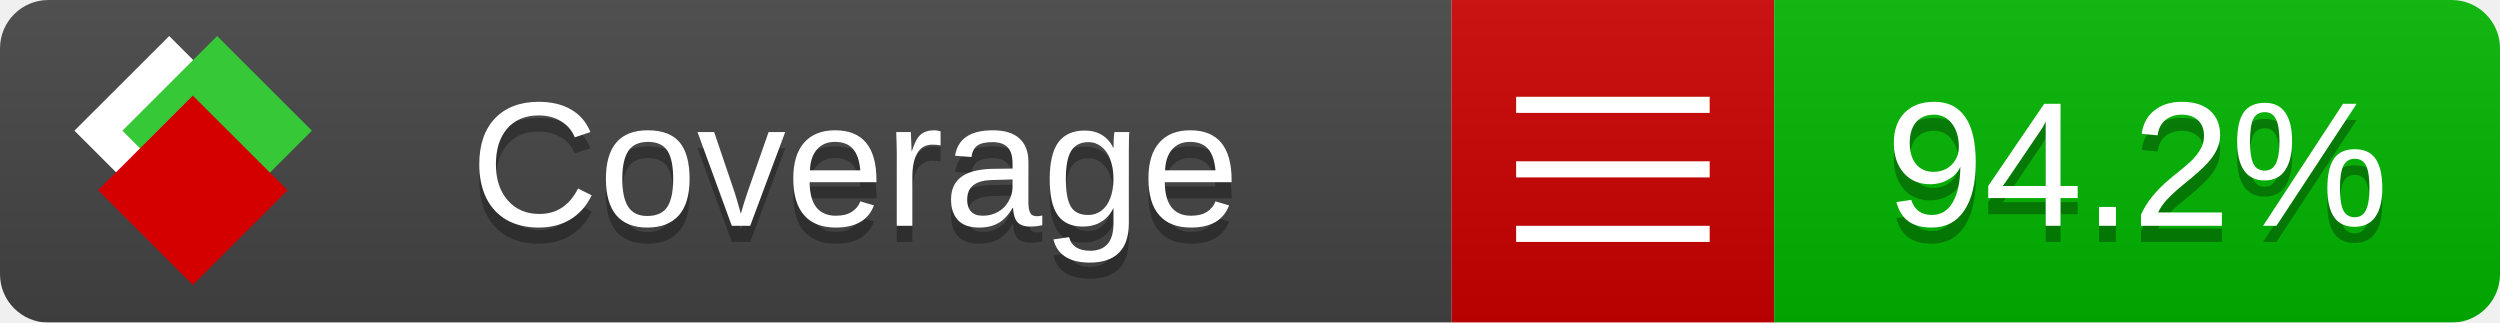
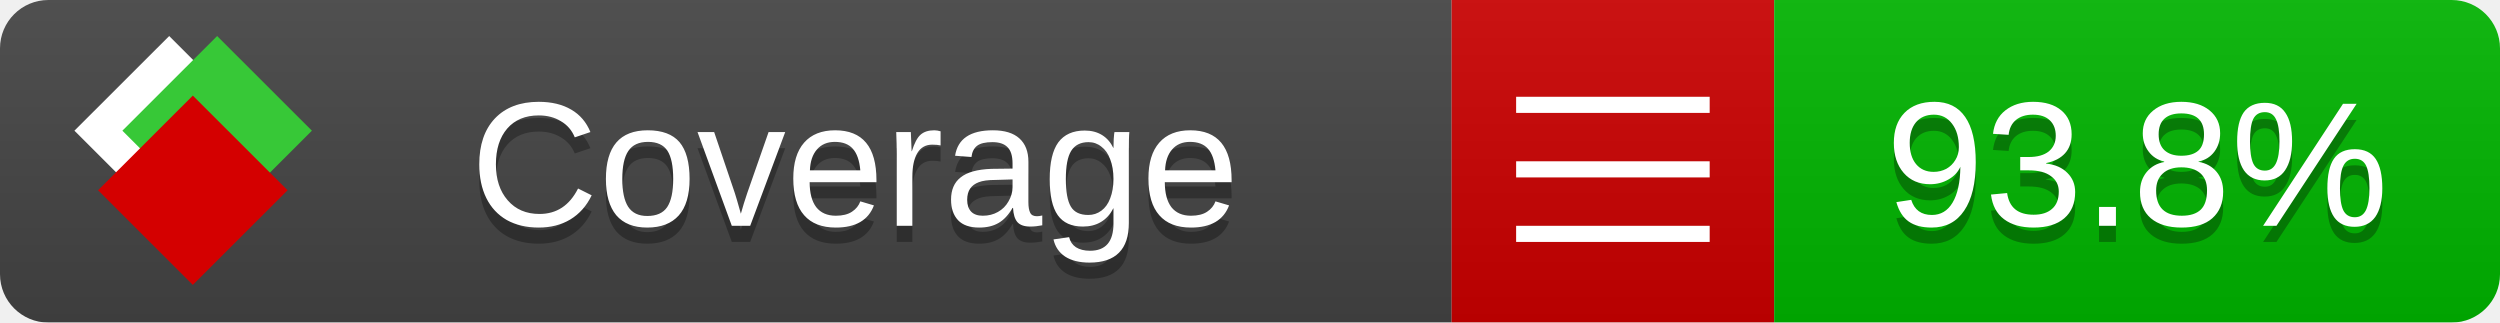
<svg xmlns="http://www.w3.org/2000/svg" xmlns:xlink="http://www.w3.org/1999/xlink" width="155" height="20">
  <style type="text/css">
          
            @keyframes fade1 {
                0% { visibility: visible; opacity: 1; }
               27% { visibility: visible; opacity: 1; }
               33% { visibility: hidden; opacity: 0; }
               60% { visibility: hidden; opacity: 0; }
               66% { visibility: hidden; opacity: 0; }
               93% { visibility: hidden; opacity: 0; }
              100% { visibility: visible; opacity: 1; }
            }
            @keyframes fade2 {
                0% { visibility: hidden; opacity: 0; }
               27% { visibility: hidden; opacity: 0; }
               33% { visibility: visible; opacity: 1; }
               60% { visibility: visible; opacity: 1; }
               66% { visibility: hidden; opacity: 0; }
               93% { visibility: hidden; opacity: 0; }
              100% { visibility: hidden; opacity: 0; }
            }
            @keyframes fade3 {
                0% { visibility: hidden; opacity: 0; }
               27% { visibility: hidden; opacity: 0; }
               33% { visibility: hidden; opacity: 0; }
               60% { visibility: hidden; opacity: 0; }
               66% { visibility: visible; opacity: 1; }
               93% { visibility: visible; opacity: 1; }
              100% { visibility: hidden; opacity: 0; }
            }
            .linecoverage {
                animation-duration: 15s;
                animation-name: fade1;
                animation-iteration-count: infinite;
            }
            .branchcoverage {
                animation-duration: 15s;
                animation-name: fade2;
                animation-iteration-count: infinite;
            }
            .methodcoverage {
                animation-duration: 15s;
                animation-name: fade3;
                animation-iteration-count: infinite;
            }
          
    </style>
  <defs>
    <linearGradient id="gradient" x2="0" y2="100%">
      <stop offset="0" stop-color="#bbb" stop-opacity=".1" />
      <stop offset="1" stop-opacity=".1" />
    </linearGradient>
    <linearGradient id="c">
      <stop offset="0" stop-color="#d40000" />
      <stop offset="1" stop-color="#ff2a2a" />
    </linearGradient>
    <linearGradient id="a">
      <stop offset="0" stop-color="#e0e0de" />
      <stop offset="1" stop-color="#fff" />
    </linearGradient>
    <linearGradient id="b">
      <stop offset="0" stop-color="#37c837" />
      <stop offset="1" stop-color="#217821" />
    </linearGradient>
    <linearGradient xlink:href="#a" id="e" x1="106.44" x2="69.96" y1="-11.96" y2="-46.84" gradientTransform="matrix(-.8426 -.00045 -.00045 -.8426 -94.27 -75.82)" gradientUnits="userSpaceOnUse" />
    <linearGradient xlink:href="#b" id="f" x1="56.19" x2="77.97" y1="-23.45" y2="10.62" gradientTransform="matrix(.8426 .00045 .00045 .8426 94.27 75.82)" gradientUnits="userSpaceOnUse" />
    <linearGradient xlink:href="#c" id="g" x1="79.98" x2="132.9" y1="10.79" y2="10.79" gradientTransform="matrix(.8426 .00045 .00045 .8426 94.27 75.82)" gradientUnits="userSpaceOnUse" />
    <mask id="mask">
      <rect width="155" height="20" rx="3" fill="#fff" />
    </mask>
    <g id="icon" transform="matrix(.04486 0 0 .04481 -.48 -.63)">
      <rect width="52.92" height="52.92" x="-109.72" y="-27.13" fill="url(#e)" transform="rotate(-135)" />
      <rect width="52.92" height="52.92" x="70.19" y="-39.18" fill="url(#f)" transform="rotate(45)" />
      <rect width="52.92" height="52.92" x="80.05" y="-15.74" fill="url(#g)" transform="rotate(45)" />
    </g>
  </defs>
  <g mask="url(#mask)">
    <rect x="0" y="0" width="90" height="20" fill="#444" />
    <rect x="90" y="0" width="20" height="20" fill="#c00" />
    <rect x="110" y="0" width="45" height="20" fill="#00B600" />
    <rect x="0" y="0" width="155" height="20" fill="url(#gradient)" />
  </g>
  <g>
    <path class="" stroke="#fff" d="M94 6.5 h12 M94 10.5 h12 M94 14.5 h12" />
  </g>
  <g fill="#fff" text-anchor="middle" font-family="Verdana,Arial,Geneva,sans-serif" font-size="11">
    <a xlink:href="https://github.com/danielpalme/ReportGenerator" target="_top">
      <use xlink:href="#icon" transform="translate(3,1) scale(3.5)" />
    </a>
    <text x="53" y="15" fill="#010101" fill-opacity=".3">Coverage</text>
    <text x="53" y="14" fill="#fff">Coverage</text>
-     <text class="" x="132.5" y="15" fill="#010101" fill-opacity=".3">94.2%</text>
-     <text class="" x="132.5" y="14">94.2%</text>
+     <text class="" x="132.5" y="15" fill="#010101" fill-opacity=".3">93.8%</text>
+     <text class="" x="132.5" y="14">93.8%</text>
  </g>
  <g>
    <rect class="" x="90" y="0" width="65" height="20" fill-opacity="0" />
  </g>
</svg>
